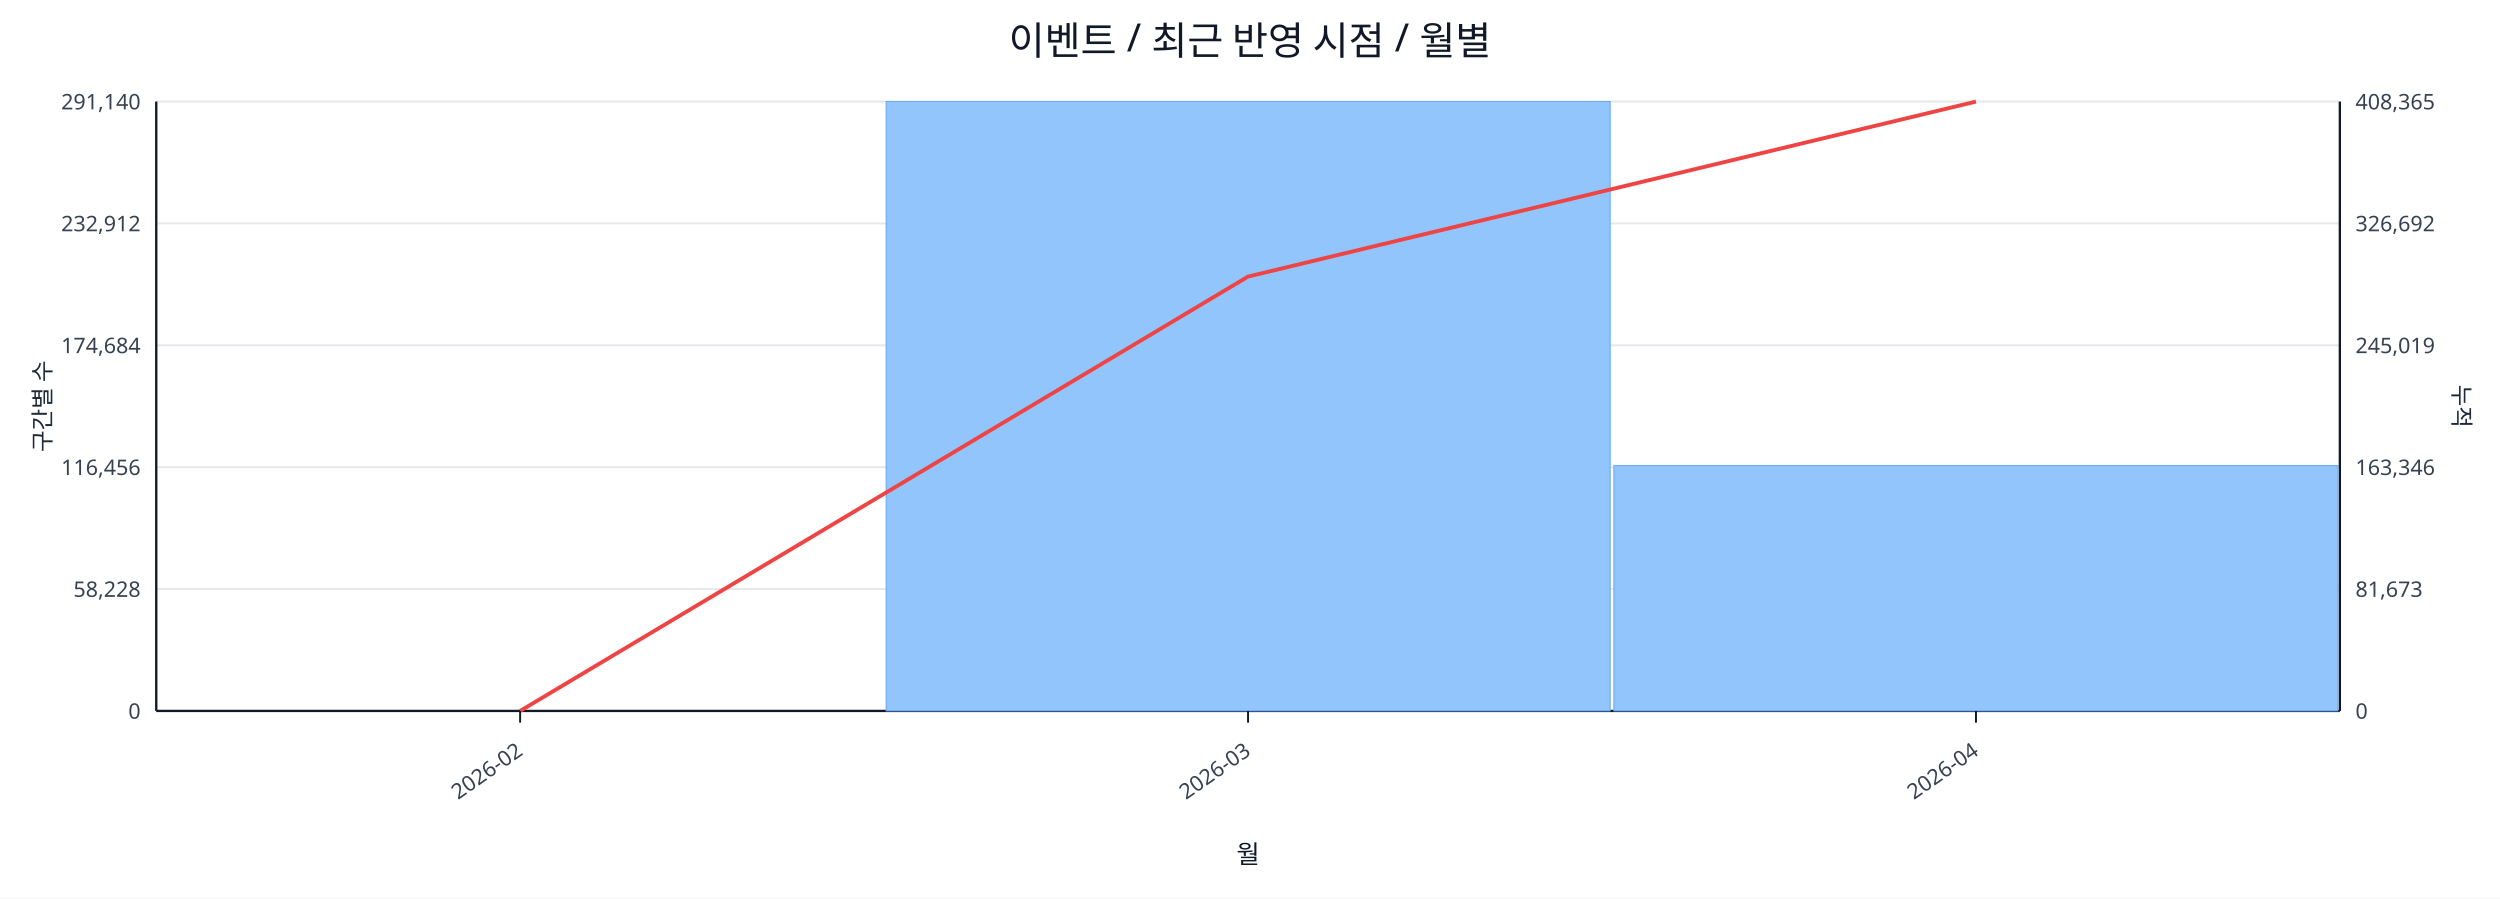
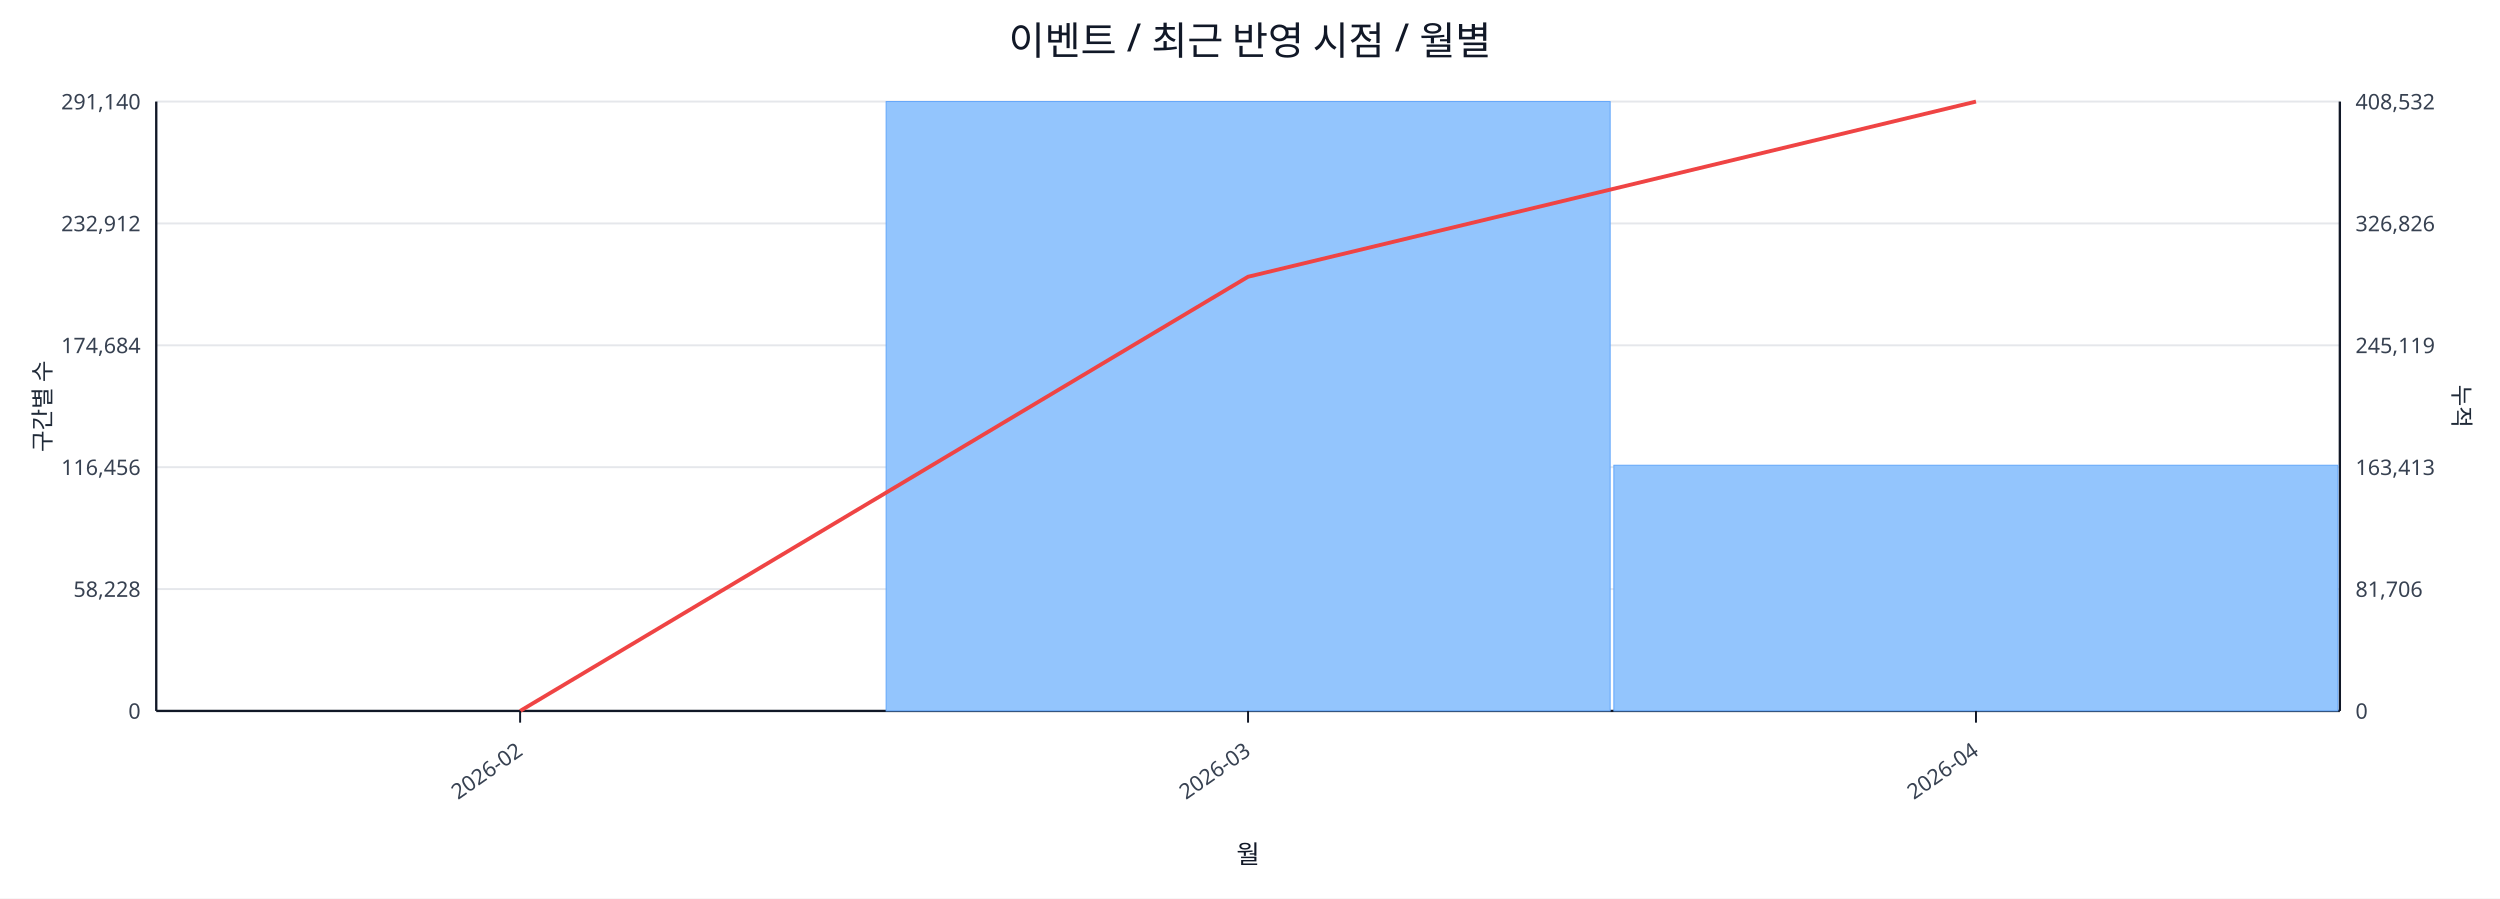
<svg xmlns="http://www.w3.org/2000/svg" width="1280" height="460" viewBox="0 0 1280 460">
  <rect x="0" y="0" width="100%" height="100%" fill="#ffffff" />
  <text x="640.0" y="28" font-size="20" text-anchor="middle" font-family="sans-serif" fill="#111827">이벤트 / 최근 반영 시점 / 월별</text>
  <line x1="80.0" y1="52.0" x2="1198.0" y2="52.0" stroke="#e5e7eb" stroke-width="1" />
  <text x="72.0" y="56.0" font-size="11" text-anchor="end" font-family="sans-serif" fill="#374151">291,140</text>
-   <text x="1206.0" y="56.0" font-size="11" text-anchor="start" font-family="sans-serif" fill="#374151">408,365</text>
+   <text x="1206.0" y="56.0" font-size="11" text-anchor="start" font-family="sans-serif" fill="#374151">408,532</text>
  <line x1="80.0" y1="114.4" x2="1198.0" y2="114.4" stroke="#e5e7eb" stroke-width="1" />
  <text x="72.0" y="118.4" font-size="11" text-anchor="end" font-family="sans-serif" fill="#374151">232,912</text>
-   <text x="1206.0" y="118.4" font-size="11" text-anchor="start" font-family="sans-serif" fill="#374151">326,692</text>
+   <text x="1206.0" y="118.4" font-size="11" text-anchor="start" font-family="sans-serif" fill="#374151">326,826</text>
  <line x1="80.0" y1="176.8" x2="1198.0" y2="176.8" stroke="#e5e7eb" stroke-width="1" />
  <text x="72.0" y="180.8" font-size="11" text-anchor="end" font-family="sans-serif" fill="#374151">174,684</text>
-   <text x="1206.0" y="180.8" font-size="11" text-anchor="start" font-family="sans-serif" fill="#374151">245,019</text>
+   <text x="1206.0" y="180.8" font-size="11" text-anchor="start" font-family="sans-serif" fill="#374151">245,119</text>
  <line x1="80.0" y1="239.2" x2="1198.0" y2="239.2" stroke="#e5e7eb" stroke-width="1" />
  <text x="72.0" y="243.2" font-size="11" text-anchor="end" font-family="sans-serif" fill="#374151">116,456</text>
-   <text x="1206.0" y="243.2" font-size="11" text-anchor="start" font-family="sans-serif" fill="#374151">163,346</text>
+   <text x="1206.0" y="243.2" font-size="11" text-anchor="start" font-family="sans-serif" fill="#374151">163,413</text>
  <line x1="80.0" y1="301.6" x2="1198.0" y2="301.6" stroke="#e5e7eb" stroke-width="1" />
  <text x="72.0" y="305.6" font-size="11" text-anchor="end" font-family="sans-serif" fill="#374151">58,228</text>
-   <text x="1206.0" y="305.6" font-size="11" text-anchor="start" font-family="sans-serif" fill="#374151">81,673</text>
+   <text x="1206.0" y="305.6" font-size="11" text-anchor="start" font-family="sans-serif" fill="#374151">81,706</text>
  <line x1="80.0" y1="364.0" x2="1198.0" y2="364.0" stroke="#e5e7eb" stroke-width="1" />
  <text x="72.0" y="368.0" font-size="11" text-anchor="end" font-family="sans-serif" fill="#374151">0</text>
  <text x="1206.0" y="368.0" font-size="11" text-anchor="start" font-family="sans-serif" fill="#374151">0</text>
  <line x1="80.0" y1="364.0" x2="1198.0" y2="364.0" stroke="#111827" stroke-width="1.2" />
  <line x1="80.0" y1="52.0" x2="80.0" y2="364.0" stroke="#111827" stroke-width="1.2" />
  <line x1="1198.0" y1="52.0" x2="1198.0" y2="364.0" stroke="#111827" stroke-width="1.2" />
  <rect x="81.0" y="364.0" width="370.7" height="0.0" fill="#93c5fd" stroke="#60a5fa" stroke-width="0.5" />
  <rect x="453.7" y="52.0" width="370.7" height="312.0" fill="#93c5fd" stroke="#60a5fa" stroke-width="0.5" />
-   <rect x="826.3" y="238.4" width="370.7" height="125.6" fill="#93c5fd" stroke="#60a5fa" stroke-width="0.5" />
-   <polyline fill="none" stroke="#ef4444" stroke-width="2" points="266.3,364.0 639.0,141.6 1011.7,52.0" />
+   <rect x="826.3" y="238.2" width="370.7" height="125.8" fill="#93c5fd" stroke="#60a5fa" stroke-width="0.5" />
+   <polyline fill="none" stroke="#ef4444" stroke-width="2" points="266.3,364.0 639.0,141.7 1011.7,52.0" />
  <line x1="266.3" y1="364.0" x2="266.3" y2="370.0" stroke="#111827" stroke-width="1" />
  <text x="268.3" y="386.0" font-size="11" text-anchor="end" transform="rotate(-35 268.3 386.0)" font-family="sans-serif" fill="#374151">2026-02</text>
  <line x1="639.0" y1="364.0" x2="639.0" y2="370.0" stroke="#111827" stroke-width="1" />
  <text x="641.0" y="386.0" font-size="11" text-anchor="end" transform="rotate(-35 641.0 386.0)" font-family="sans-serif" fill="#374151">2026-03</text>
  <line x1="1011.7" y1="364.0" x2="1011.7" y2="370.0" stroke="#111827" stroke-width="1" />
  <text x="1013.7" y="386.0" font-size="11" text-anchor="end" transform="rotate(-35 1013.7 386.0)" font-family="sans-serif" fill="#374151">2026-04</text>
  <text x="26" y="208.0" font-size="12" transform="rotate(-90 26 208.0)" text-anchor="middle" font-family="sans-serif" fill="#1f2937">구간별 수</text>
  <text x="1256.0" y="208.0" font-size="12" transform="rotate(90 1256.0 208.0)" text-anchor="middle" font-family="sans-serif" fill="#1f2937">누적</text>
  <text x="639.0" y="442.0" font-size="13" text-anchor="middle" font-family="sans-serif" fill="#111827">월</text>
</svg>
